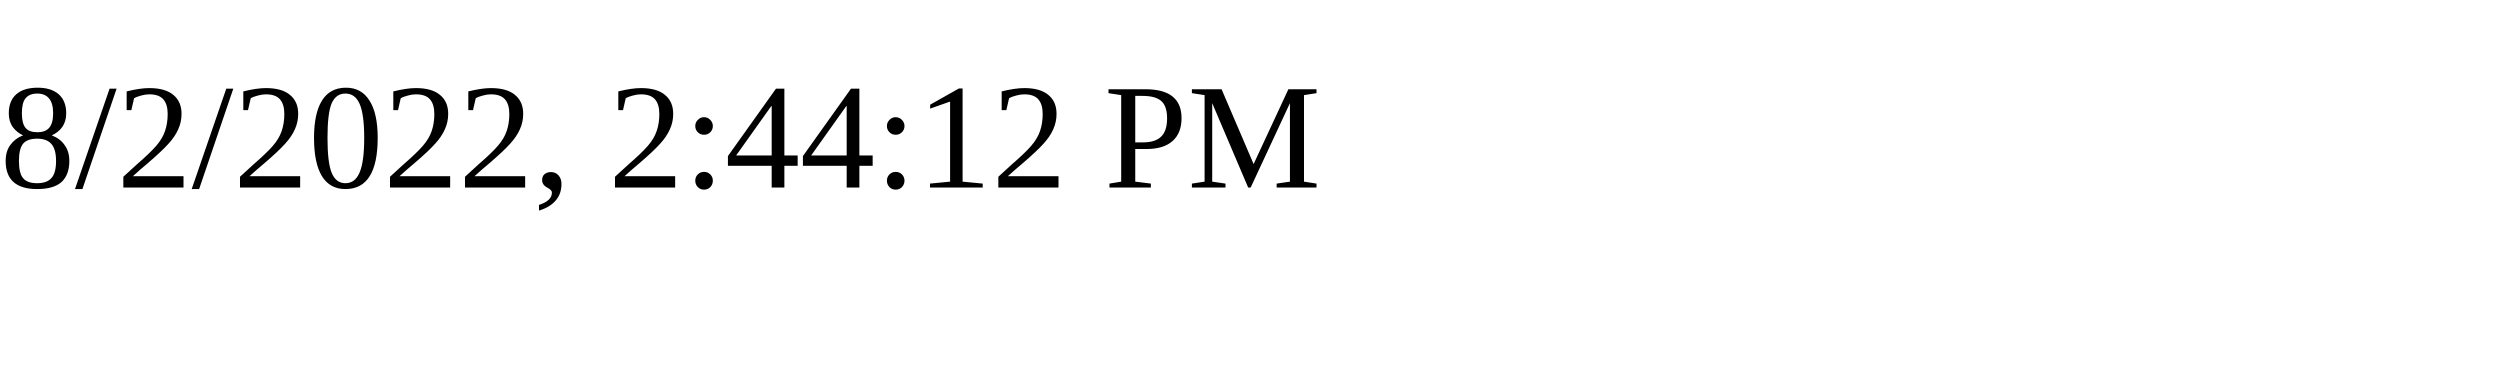
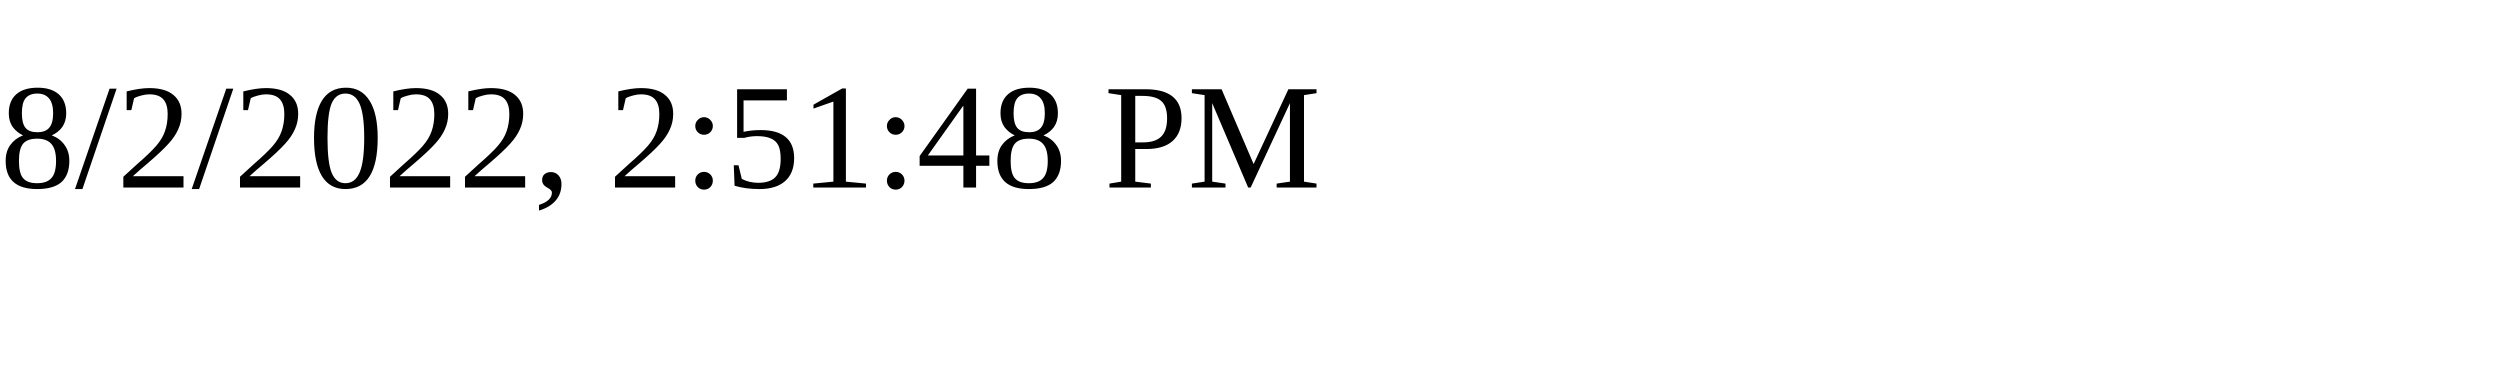
<svg xmlns="http://www.w3.org/2000/svg" height="30" width="200">
-   <text x="0" y="15">8/2/2022, 2:44:12 PM</text>
+   <text x="0" y="15">8/2/2022, 2:51:48 PM</text>
</svg>
